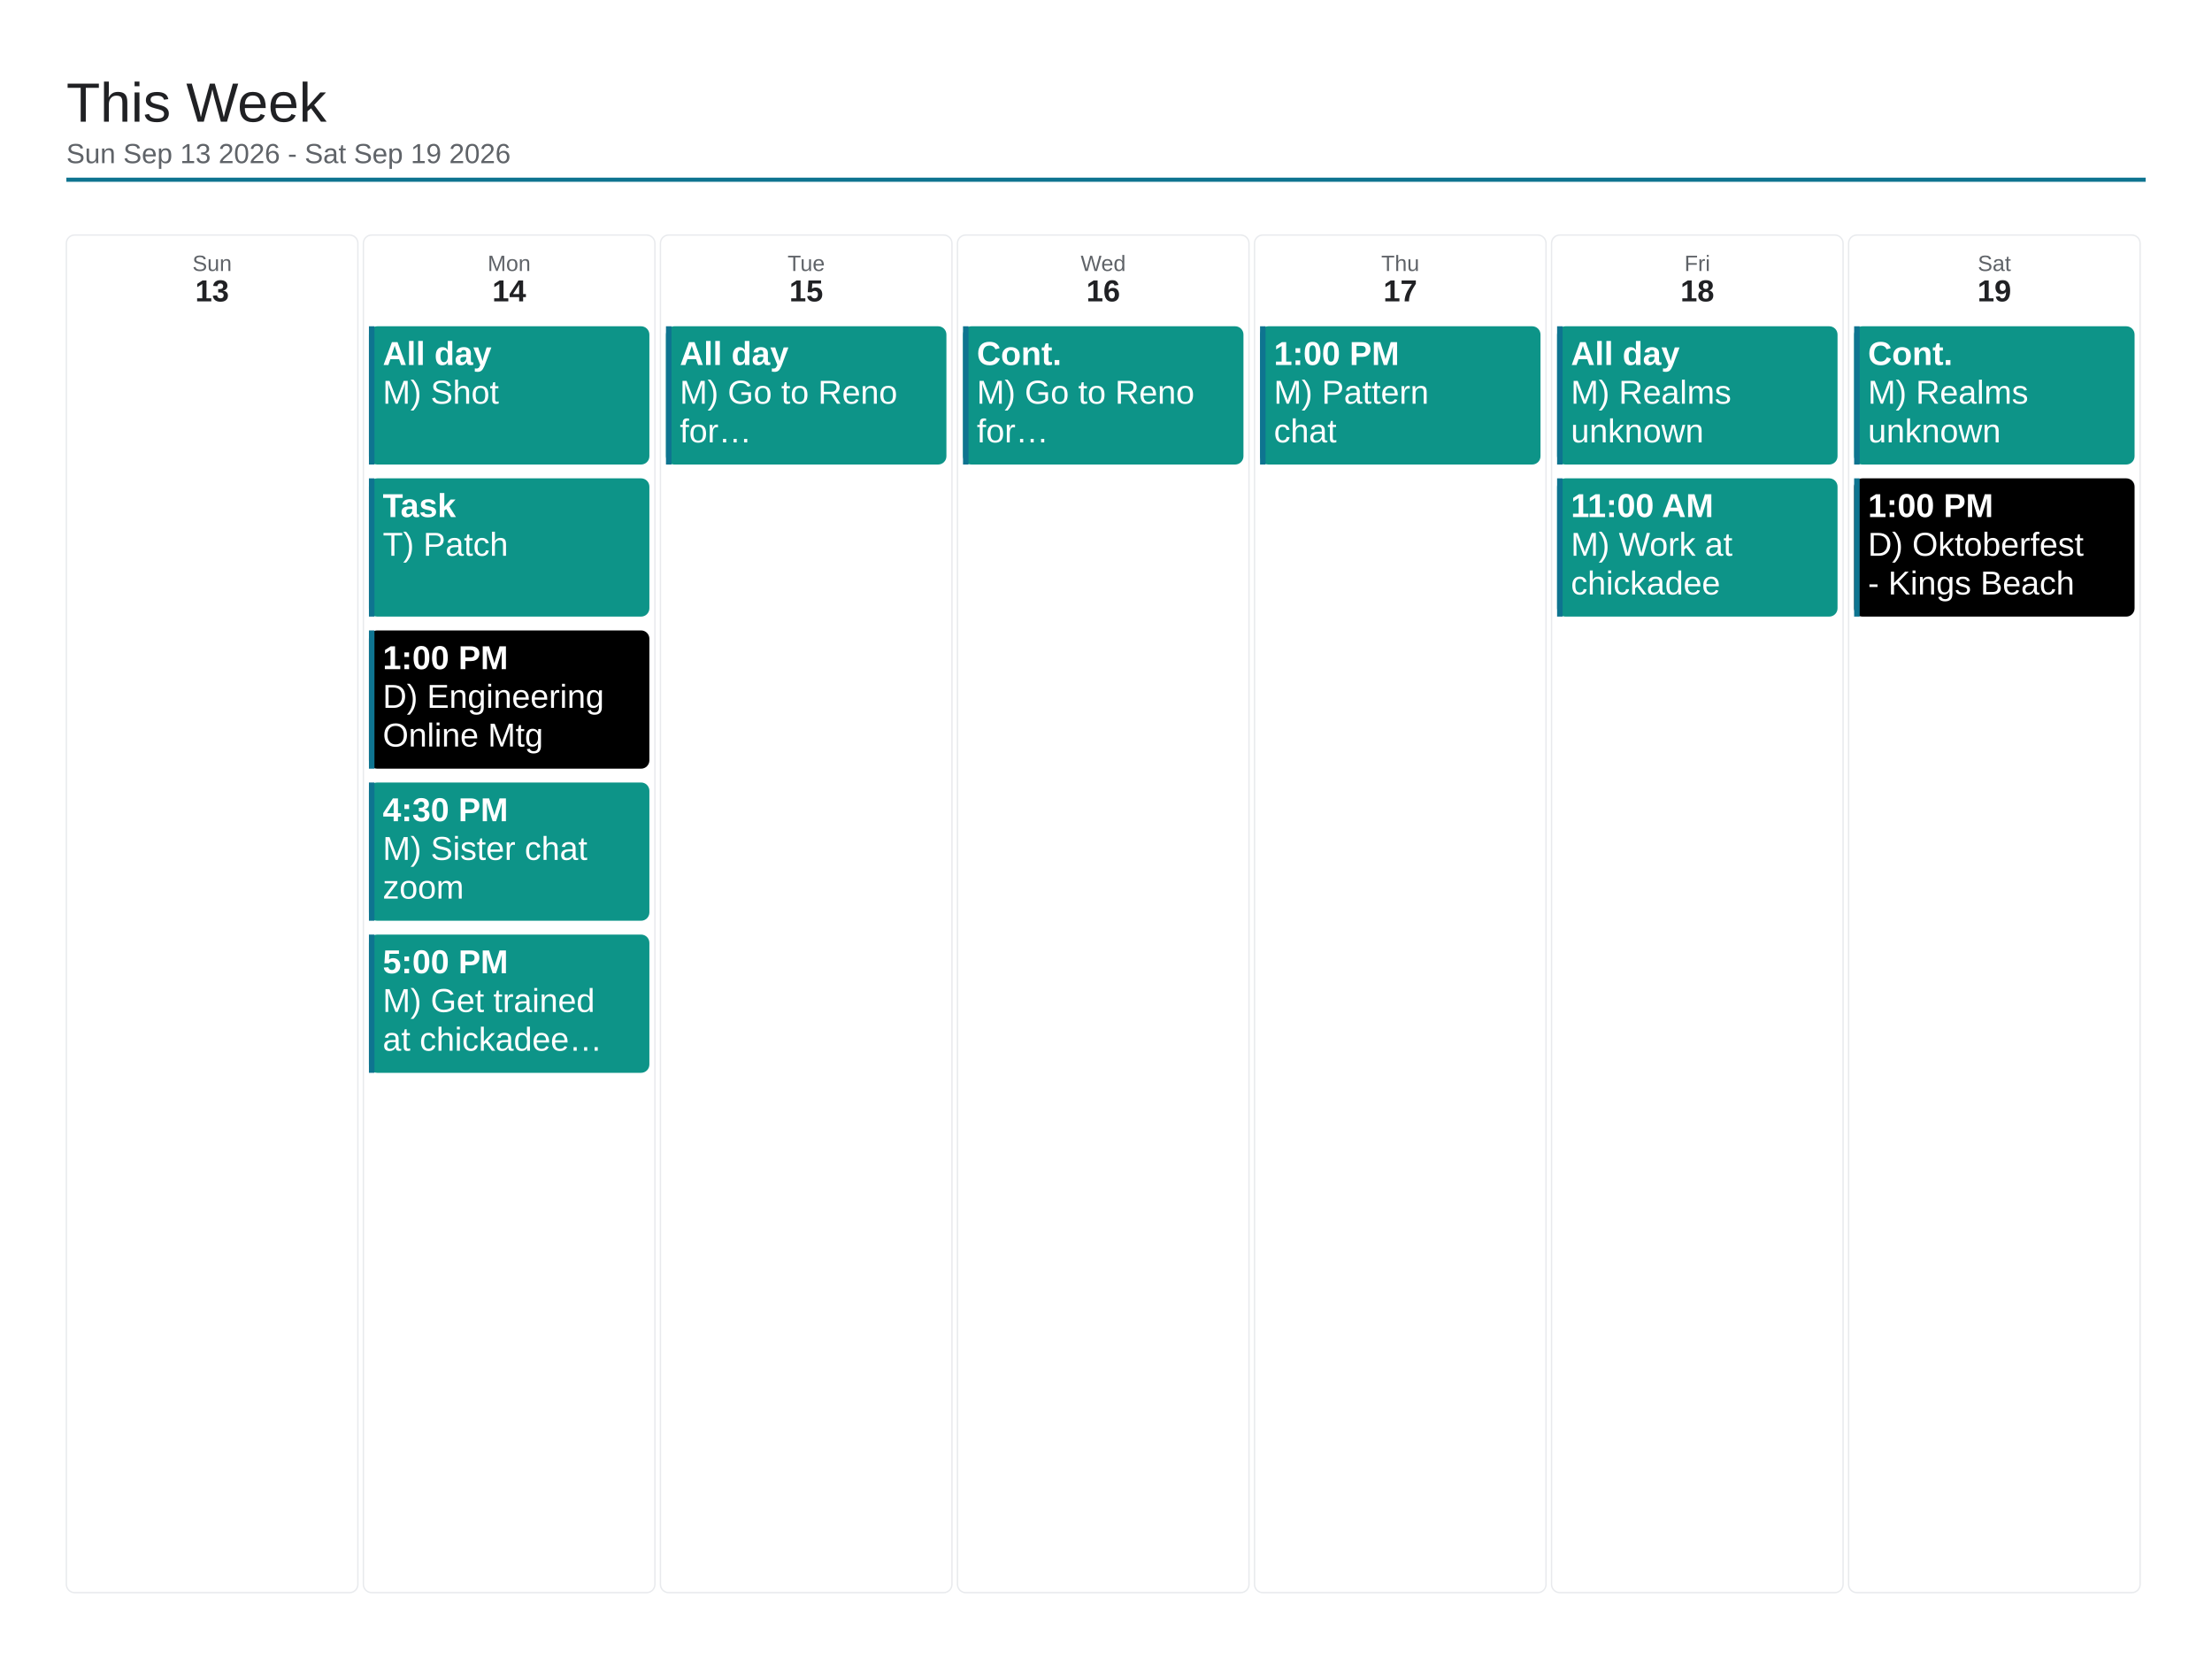
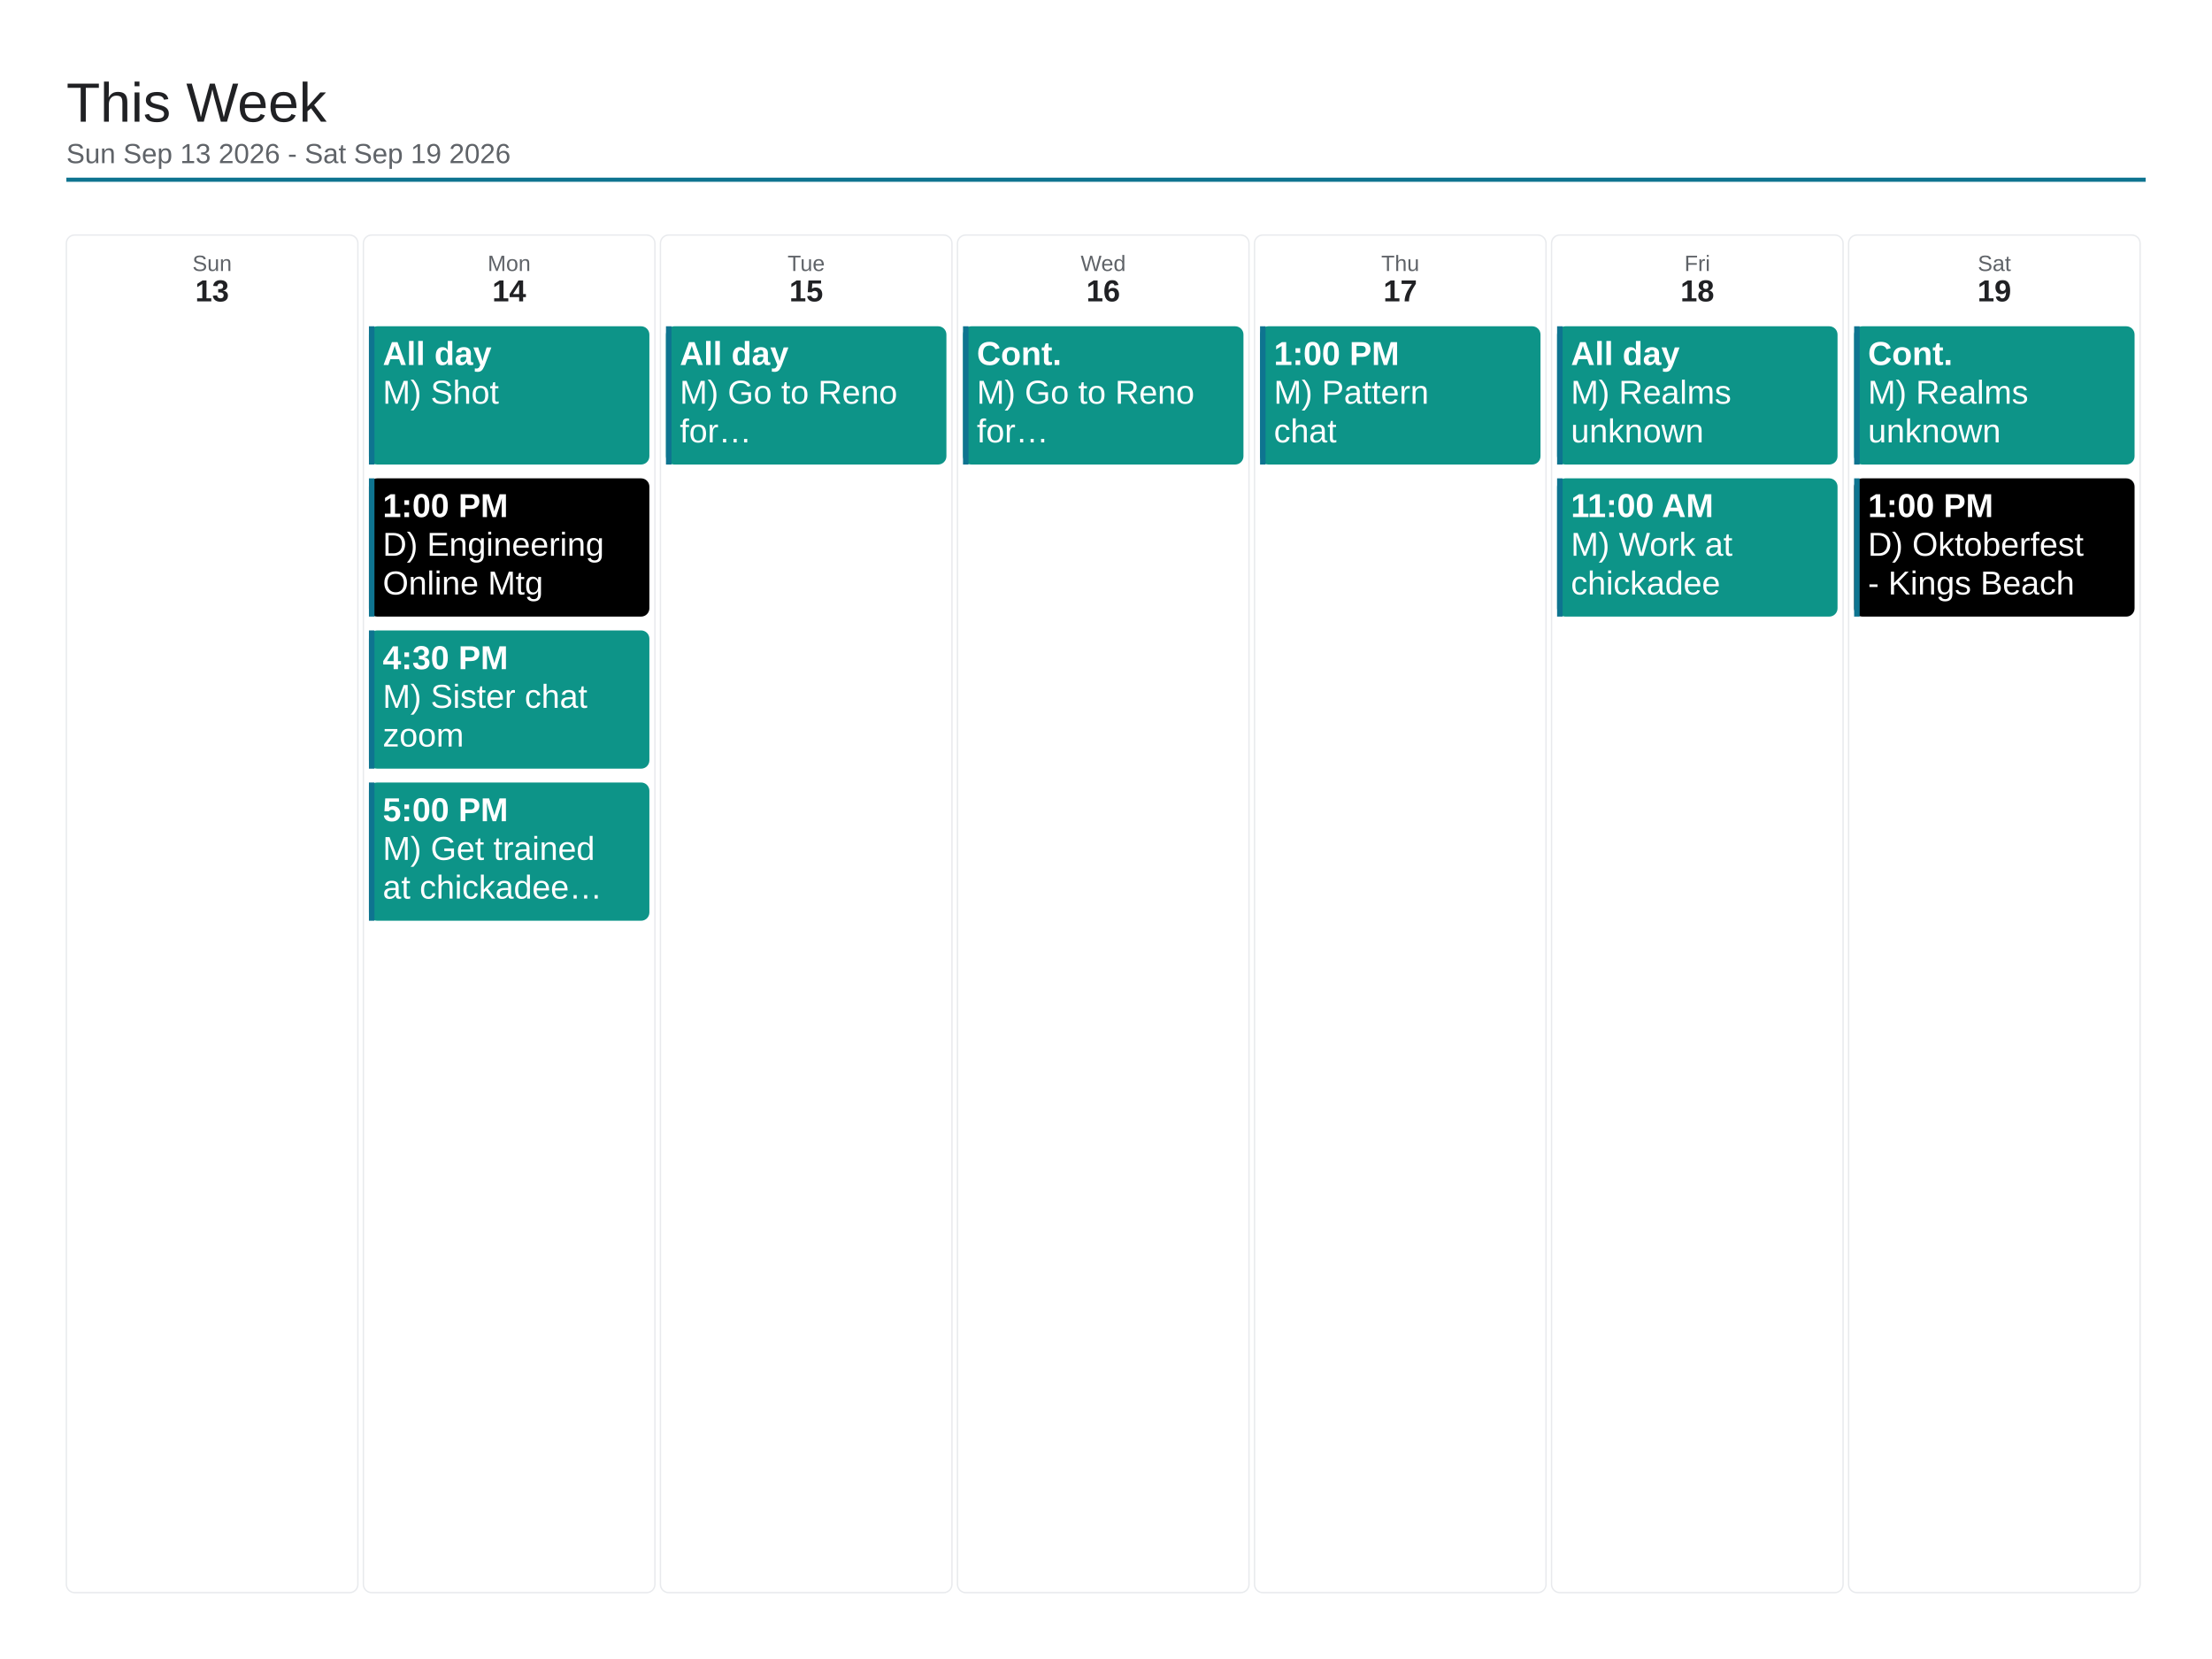
<svg xmlns="http://www.w3.org/2000/svg" viewBox="0 0 1600 1200" width="1600" height="1200">
  <rect x="0" y="0" width="1600" height="1200" fill="#ffffff" />
  <text x="48" y="88" font-family="Arial, Helvetica, sans-serif" font-size="40" font-weight="500" fill="#202124">This Week</text>
  <text x="48" y="118" font-family="Arial, Helvetica, sans-serif" font-size="20" fill="#5f6368">Sun Sep 13 2026 - Sat Sep 19 2026</text>
  <line x1="48" y1="130" x2="1552" y2="130" stroke="#0e7490" stroke-width="3" />
  <rect x="48" y="170" width="210.857" height="982" rx="6" fill="none" stroke="#e8eaed" stroke-width="1" />
  <text x="153.429" y="196" font-family="Arial, Helvetica, sans-serif" font-size="16" fill="#5f6368" text-anchor="middle">Sun</text>
  <text x="153.429" y="218" font-family="Arial, Helvetica, sans-serif" font-size="22" font-weight="700" fill="#202124" text-anchor="middle">13</text>
  <rect x="262.857" y="170" width="210.857" height="982" rx="6" fill="none" stroke="#e8eaed" stroke-width="1" />
  <text x="368.286" y="196" font-family="Arial, Helvetica, sans-serif" font-size="16" fill="#5f6368" text-anchor="middle">Mon</text>
  <text x="368.286" y="218" font-family="Arial, Helvetica, sans-serif" font-size="22" font-weight="700" fill="#202124" text-anchor="middle">14</text>
  <rect x="266.857" y="236" width="202.857" height="100" rx="6" fill="#0d9488" />
  <rect x="266.857" y="236" width="4" height="100" fill="#0e7490" />
  <text x="276.857" y="264" font-family="Arial, Helvetica, sans-serif" font-size="24" font-weight="700" fill="#ffffff">All day</text>
  <text x="276.857" y="292" font-family="Arial, Helvetica, sans-serif" font-size="24" fill="#ffffff">M) Shot</text>
-   <rect x="266.857" y="346" width="202.857" height="100" rx="6" fill="#0d9488" />
+   <rect x="266.857" y="346" width="202.857" height="100" rx="6" fill="#000000" />
  <rect x="266.857" y="346" width="4" height="100" fill="#0e7490" />
-   <text x="276.857" y="374" font-family="Arial, Helvetica, sans-serif" font-size="24" font-weight="700" fill="#ffffff">Task</text>
-   <text x="276.857" y="402" font-family="Arial, Helvetica, sans-serif" font-size="24" fill="#ffffff">T) Patch</text>
-   <rect x="266.857" y="456" width="202.857" height="100" rx="6" fill="#000000" />
+   <text x="276.857" y="374" font-family="Arial, Helvetica, sans-serif" font-size="24" font-weight="700" fill="#ffffff">1:00 PM</text>
+   <text x="276.857" y="402" font-family="Arial, Helvetica, sans-serif" font-size="24" fill="#ffffff">D) Engineering</text>
+   <text x="276.857" y="430" font-family="Arial, Helvetica, sans-serif" font-size="24" fill="#ffffff">Online Mtg</text>
+   <rect x="266.857" y="456" width="202.857" height="100" rx="6" fill="#0d9488" />
  <rect x="266.857" y="456" width="4" height="100" fill="#0e7490" />
-   <text x="276.857" y="484" font-family="Arial, Helvetica, sans-serif" font-size="24" font-weight="700" fill="#ffffff">1:00 PM</text>
-   <text x="276.857" y="512" font-family="Arial, Helvetica, sans-serif" font-size="24" fill="#ffffff">D) Engineering</text>
-   <text x="276.857" y="540" font-family="Arial, Helvetica, sans-serif" font-size="24" fill="#ffffff">Online Mtg</text>
+   <text x="276.857" y="484" font-family="Arial, Helvetica, sans-serif" font-size="24" font-weight="700" fill="#ffffff">4:30 PM</text>
+   <text x="276.857" y="512" font-family="Arial, Helvetica, sans-serif" font-size="24" fill="#ffffff">M) Sister chat</text>
+   <text x="276.857" y="540" font-family="Arial, Helvetica, sans-serif" font-size="24" fill="#ffffff">zoom</text>
  <rect x="266.857" y="566" width="202.857" height="100" rx="6" fill="#0d9488" />
  <rect x="266.857" y="566" width="4" height="100" fill="#0e7490" />
-   <text x="276.857" y="594" font-family="Arial, Helvetica, sans-serif" font-size="24" font-weight="700" fill="#ffffff">4:30 PM</text>
-   <text x="276.857" y="622" font-family="Arial, Helvetica, sans-serif" font-size="24" fill="#ffffff">M) Sister chat</text>
-   <text x="276.857" y="650" font-family="Arial, Helvetica, sans-serif" font-size="24" fill="#ffffff">zoom</text>
-   <rect x="266.857" y="676" width="202.857" height="100" rx="6" fill="#0d9488" />
-   <rect x="266.857" y="676" width="4" height="100" fill="#0e7490" />
-   <text x="276.857" y="704" font-family="Arial, Helvetica, sans-serif" font-size="24" font-weight="700" fill="#ffffff">5:00 PM</text>
-   <text x="276.857" y="732" font-family="Arial, Helvetica, sans-serif" font-size="24" fill="#ffffff">M) Get trained</text>
-   <text x="276.857" y="760" font-family="Arial, Helvetica, sans-serif" font-size="24" fill="#ffffff">at chickadee…</text>
+   <text x="276.857" y="594" font-family="Arial, Helvetica, sans-serif" font-size="24" font-weight="700" fill="#ffffff">5:00 PM</text>
+   <text x="276.857" y="622" font-family="Arial, Helvetica, sans-serif" font-size="24" fill="#ffffff">M) Get trained</text>
+   <text x="276.857" y="650" font-family="Arial, Helvetica, sans-serif" font-size="24" fill="#ffffff">at chickadee…</text>
  <rect x="477.714" y="170" width="210.857" height="982" rx="6" fill="none" stroke="#e8eaed" stroke-width="1" />
  <text x="583.143" y="196" font-family="Arial, Helvetica, sans-serif" font-size="16" fill="#5f6368" text-anchor="middle">Tue</text>
  <text x="583.143" y="218" font-family="Arial, Helvetica, sans-serif" font-size="22" font-weight="700" fill="#202124" text-anchor="middle">15</text>
  <rect x="481.714" y="236" width="202.857" height="100" rx="6" fill="#0d9488" />
  <rect x="481.714" y="236" width="4" height="100" fill="#0e7490" />
  <text x="491.714" y="264" font-family="Arial, Helvetica, sans-serif" font-size="24" font-weight="700" fill="#ffffff">All day</text>
  <text x="491.714" y="292" font-family="Arial, Helvetica, sans-serif" font-size="24" fill="#ffffff">M) Go to Reno</text>
  <text x="491.714" y="320" font-family="Arial, Helvetica, sans-serif" font-size="24" fill="#ffffff">for…</text>
  <rect x="692.571" y="170" width="210.857" height="982" rx="6" fill="none" stroke="#e8eaed" stroke-width="1" />
  <text x="798" y="196" font-family="Arial, Helvetica, sans-serif" font-size="16" fill="#5f6368" text-anchor="middle">Wed</text>
  <text x="798" y="218" font-family="Arial, Helvetica, sans-serif" font-size="22" font-weight="700" fill="#202124" text-anchor="middle">16</text>
  <rect x="696.571" y="236" width="202.857" height="100" rx="6" fill="#0d9488" />
  <rect x="696.571" y="236" width="4" height="100" fill="#0e7490" />
  <text x="706.571" y="264" font-family="Arial, Helvetica, sans-serif" font-size="24" font-weight="700" fill="#ffffff">Cont.</text>
  <text x="706.571" y="292" font-family="Arial, Helvetica, sans-serif" font-size="24" fill="#ffffff">M) Go to Reno</text>
  <text x="706.571" y="320" font-family="Arial, Helvetica, sans-serif" font-size="24" fill="#ffffff">for…</text>
  <rect x="907.429" y="170" width="210.857" height="982" rx="6" fill="none" stroke="#e8eaed" stroke-width="1" />
  <text x="1012.857" y="196" font-family="Arial, Helvetica, sans-serif" font-size="16" fill="#5f6368" text-anchor="middle">Thu</text>
  <text x="1012.857" y="218" font-family="Arial, Helvetica, sans-serif" font-size="22" font-weight="700" fill="#202124" text-anchor="middle">17</text>
  <rect x="911.429" y="236" width="202.857" height="100" rx="6" fill="#0d9488" />
  <rect x="911.429" y="236" width="4" height="100" fill="#0e7490" />
  <text x="921.429" y="264" font-family="Arial, Helvetica, sans-serif" font-size="24" font-weight="700" fill="#ffffff">1:00 PM</text>
  <text x="921.429" y="292" font-family="Arial, Helvetica, sans-serif" font-size="24" fill="#ffffff">M) Pattern</text>
  <text x="921.429" y="320" font-family="Arial, Helvetica, sans-serif" font-size="24" fill="#ffffff">chat</text>
  <rect x="1122.286" y="170" width="210.857" height="982" rx="6" fill="none" stroke="#e8eaed" stroke-width="1" />
  <text x="1227.714" y="196" font-family="Arial, Helvetica, sans-serif" font-size="16" fill="#5f6368" text-anchor="middle">Fri</text>
  <text x="1227.714" y="218" font-family="Arial, Helvetica, sans-serif" font-size="22" font-weight="700" fill="#202124" text-anchor="middle">18</text>
  <rect x="1126.286" y="236" width="202.857" height="100" rx="6" fill="#0d9488" />
  <rect x="1126.286" y="236" width="4" height="100" fill="#0e7490" />
  <text x="1136.286" y="264" font-family="Arial, Helvetica, sans-serif" font-size="24" font-weight="700" fill="#ffffff">All day</text>
  <text x="1136.286" y="292" font-family="Arial, Helvetica, sans-serif" font-size="24" fill="#ffffff">M) Realms</text>
  <text x="1136.286" y="320" font-family="Arial, Helvetica, sans-serif" font-size="24" fill="#ffffff">unknown</text>
  <rect x="1126.286" y="346" width="202.857" height="100" rx="6" fill="#0d9488" />
  <rect x="1126.286" y="346" width="4" height="100" fill="#0e7490" />
  <text x="1136.286" y="374" font-family="Arial, Helvetica, sans-serif" font-size="24" font-weight="700" fill="#ffffff">11:00 AM</text>
  <text x="1136.286" y="402" font-family="Arial, Helvetica, sans-serif" font-size="24" fill="#ffffff">M) Work at</text>
  <text x="1136.286" y="430" font-family="Arial, Helvetica, sans-serif" font-size="24" fill="#ffffff">chickadee</text>
  <rect x="1337.143" y="170" width="210.857" height="982" rx="6" fill="none" stroke="#e8eaed" stroke-width="1" />
  <text x="1442.571" y="196" font-family="Arial, Helvetica, sans-serif" font-size="16" fill="#5f6368" text-anchor="middle">Sat</text>
  <text x="1442.571" y="218" font-family="Arial, Helvetica, sans-serif" font-size="22" font-weight="700" fill="#202124" text-anchor="middle">19</text>
  <rect x="1341.143" y="236" width="202.857" height="100" rx="6" fill="#0d9488" />
  <rect x="1341.143" y="236" width="4" height="100" fill="#0e7490" />
  <text x="1351.143" y="264" font-family="Arial, Helvetica, sans-serif" font-size="24" font-weight="700" fill="#ffffff">Cont.</text>
  <text x="1351.143" y="292" font-family="Arial, Helvetica, sans-serif" font-size="24" fill="#ffffff">M) Realms</text>
  <text x="1351.143" y="320" font-family="Arial, Helvetica, sans-serif" font-size="24" fill="#ffffff">unknown</text>
  <rect x="1341.143" y="346" width="202.857" height="100" rx="6" fill="#000000" />
  <rect x="1341.143" y="346" width="4" height="100" fill="#0e7490" />
  <text x="1351.143" y="374" font-family="Arial, Helvetica, sans-serif" font-size="24" font-weight="700" fill="#ffffff">1:00 PM</text>
  <text x="1351.143" y="402" font-family="Arial, Helvetica, sans-serif" font-size="24" fill="#ffffff">D) Oktoberfest</text>
  <text x="1351.143" y="430" font-family="Arial, Helvetica, sans-serif" font-size="24" fill="#ffffff">- Kings Beach</text>
</svg>
